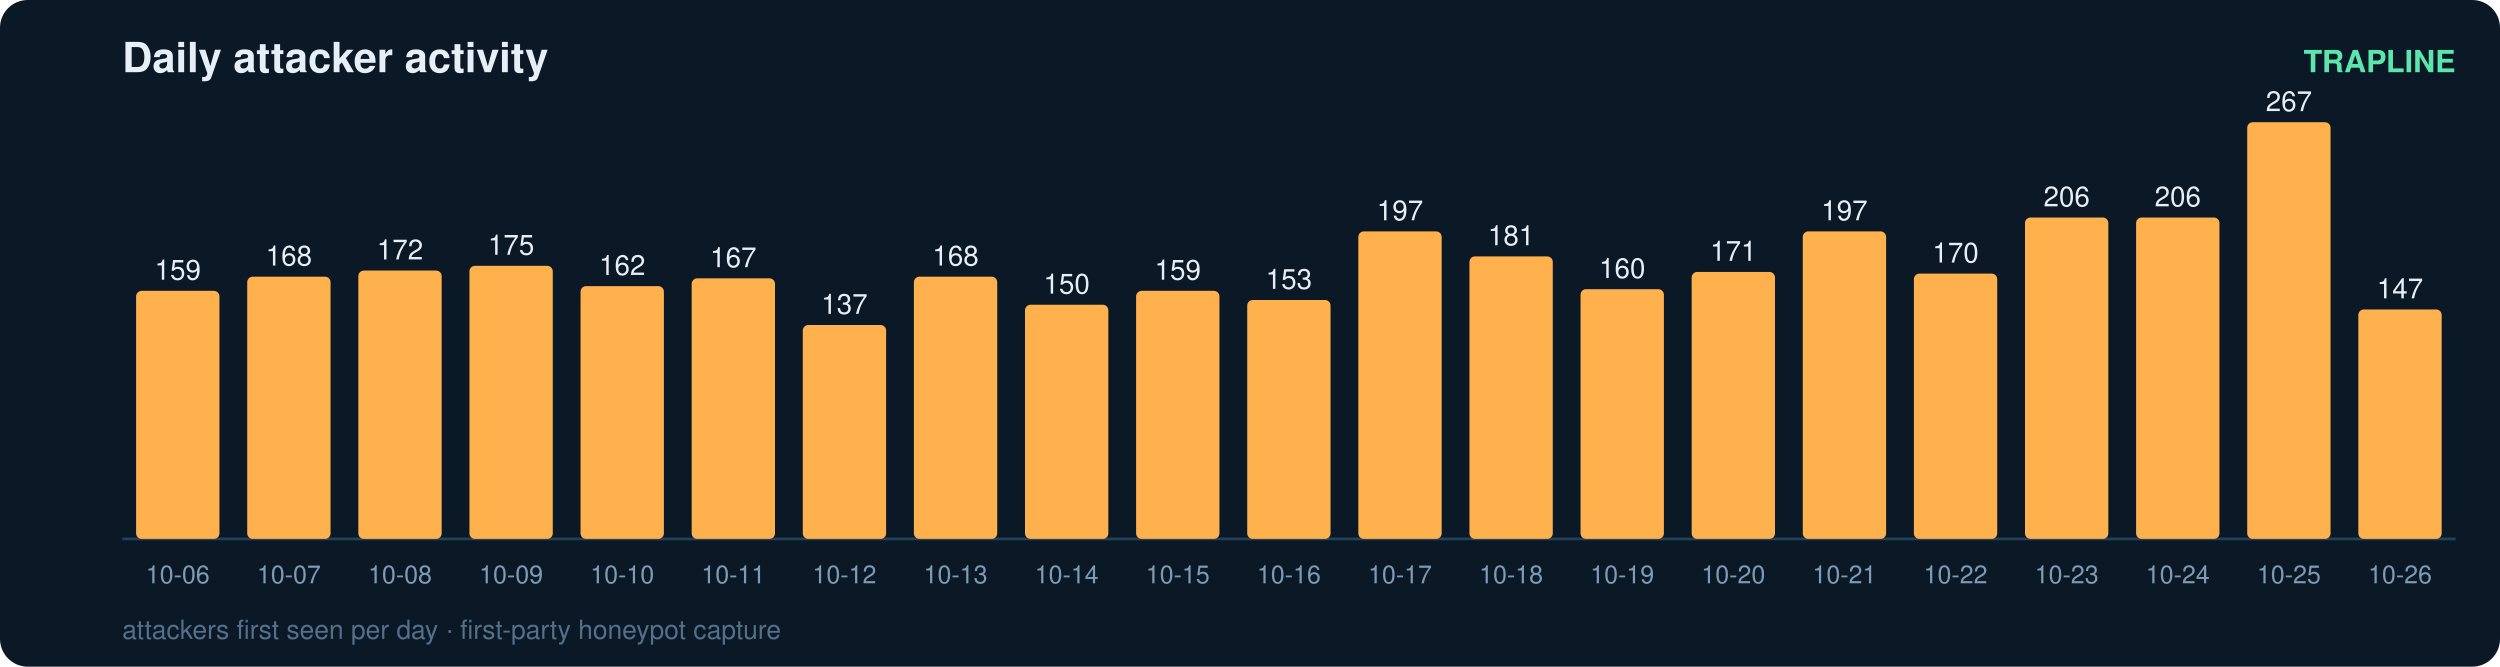
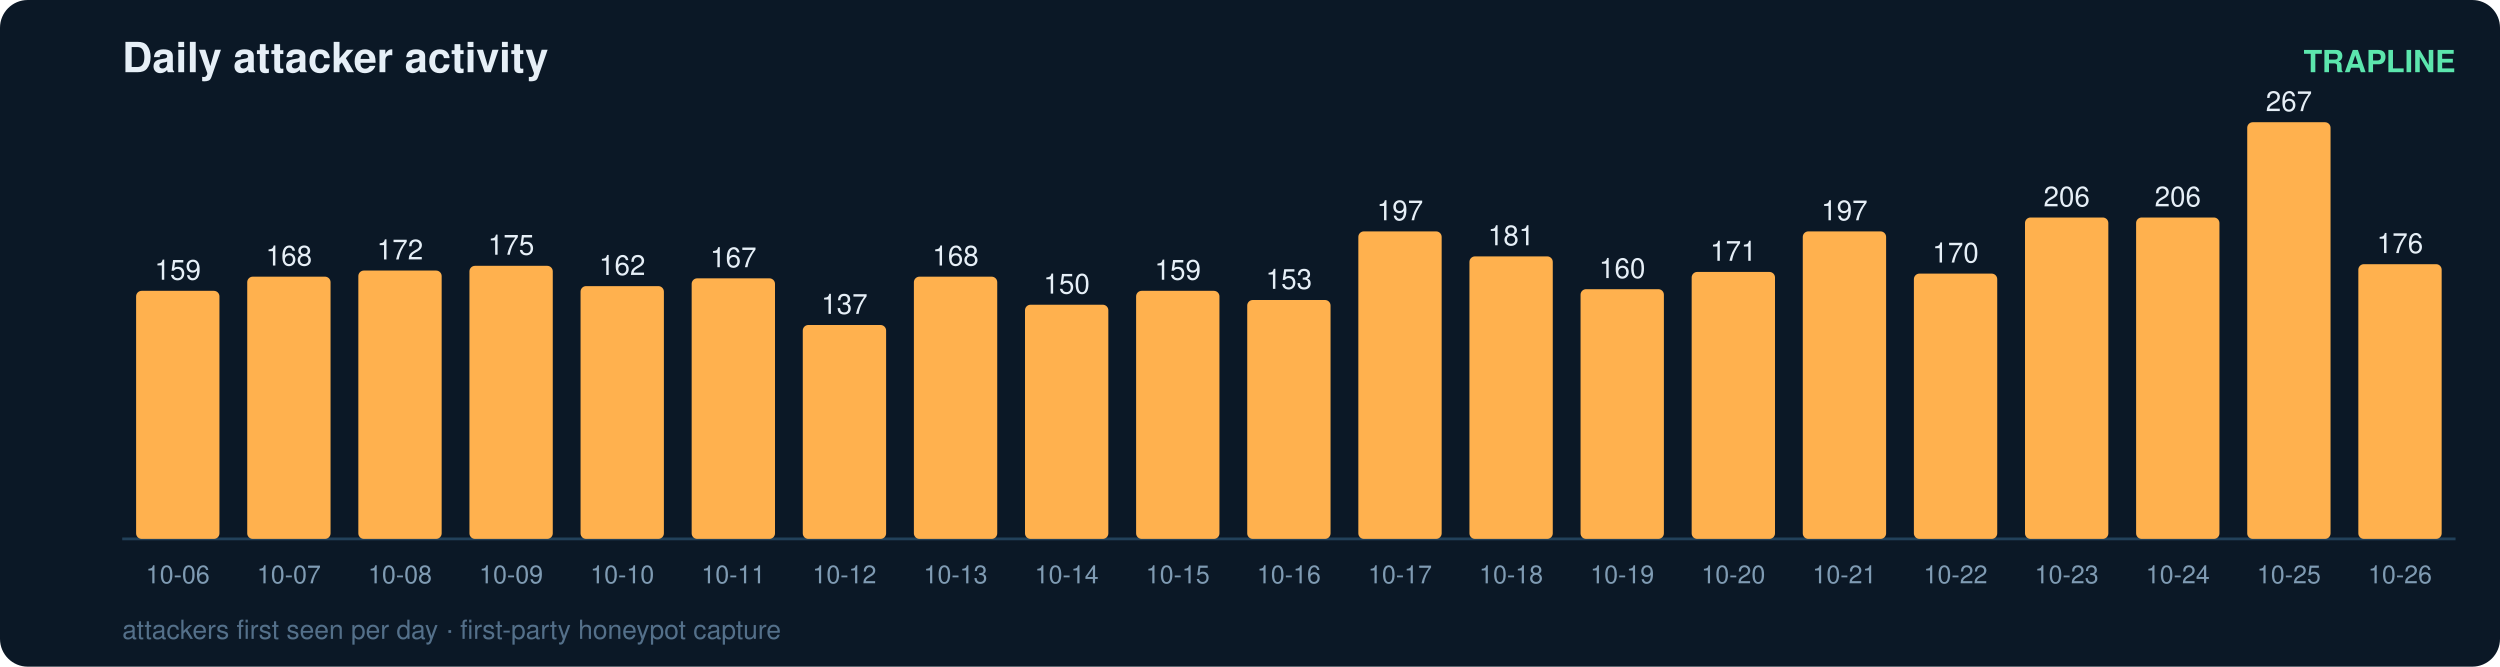
<svg xmlns="http://www.w3.org/2000/svg" width="900" height="240" viewBox="0 0 900 240" font-family="ui-sans-serif,Segoe UI,Helvetica,Arial">
  <rect width="900" height="240" rx="10" fill="#0b1826" />
  <text x="44" y="26" fill="#e6eff7" font-size="15" font-weight="700">Daily attacker activity</text>
  <text x="884" y="26" fill="#5ce6ad" font-size="11" text-anchor="end" font-weight="600">TRAPLINE</text>
  <line x1="44" y1="194" x2="884" y2="194" stroke="#22415a" stroke-width="1" />
  <rect x="49" y="104.7" width="30" height="89.3" rx="2" fill="#ffb14e" />
  <text x="64.0" y="100.7" fill="#e6eff7" font-size="10" text-anchor="middle" font-variant-numeric="tabular-nums">159</text>
  <text x="64.0" y="210.0" fill="#7f9bb3" font-size="9" text-anchor="middle">10-06</text>
  <rect x="89" y="99.6" width="30" height="94.4" rx="2" fill="#ffb14e" />
  <text x="104.0" y="95.6" fill="#e6eff7" font-size="10" text-anchor="middle" font-variant-numeric="tabular-nums">168</text>
  <text x="104.0" y="210.0" fill="#7f9bb3" font-size="9" text-anchor="middle">10-07</text>
  <rect x="129" y="97.4" width="30" height="96.6" rx="2" fill="#ffb14e" />
  <text x="144.0" y="93.4" fill="#e6eff7" font-size="10" text-anchor="middle" font-variant-numeric="tabular-nums">172</text>
  <text x="144.0" y="210.0" fill="#7f9bb3" font-size="9" text-anchor="middle">10-08</text>
  <rect x="169" y="95.7" width="30" height="98.3" rx="2" fill="#ffb14e" />
  <text x="184.0" y="91.7" fill="#e6eff7" font-size="10" text-anchor="middle" font-variant-numeric="tabular-nums">175</text>
  <text x="184.0" y="210.0" fill="#7f9bb3" font-size="9" text-anchor="middle">10-09</text>
  <rect x="209" y="103.0" width="30" height="91.0" rx="2" fill="#ffb14e" />
  <text x="224.0" y="99.0" fill="#e6eff7" font-size="10" text-anchor="middle" font-variant-numeric="tabular-nums">162</text>
  <text x="224.0" y="210.0" fill="#7f9bb3" font-size="9" text-anchor="middle">10-10</text>
  <rect x="249" y="100.2" width="30" height="93.8" rx="2" fill="#ffb14e" />
  <text x="264.0" y="96.2" fill="#e6eff7" font-size="10" text-anchor="middle" font-variant-numeric="tabular-nums">167</text>
  <text x="264.0" y="210.0" fill="#7f9bb3" font-size="9" text-anchor="middle">10-11</text>
  <rect x="289" y="117.0" width="30" height="77.0" rx="2" fill="#ffb14e" />
  <text x="304.0" y="113.0" fill="#e6eff7" font-size="10" text-anchor="middle" font-variant-numeric="tabular-nums">137</text>
  <text x="304.0" y="210.0" fill="#7f9bb3" font-size="9" text-anchor="middle">10-12</text>
  <rect x="329" y="99.6" width="30" height="94.4" rx="2" fill="#ffb14e" />
  <text x="344.0" y="95.6" fill="#e6eff7" font-size="10" text-anchor="middle" font-variant-numeric="tabular-nums">168</text>
  <text x="344.0" y="210.0" fill="#7f9bb3" font-size="9" text-anchor="middle">10-13</text>
  <rect x="369" y="109.7" width="30" height="84.3" rx="2" fill="#ffb14e" />
  <text x="384.0" y="105.7" fill="#e6eff7" font-size="10" text-anchor="middle" font-variant-numeric="tabular-nums">150</text>
  <text x="384.0" y="210.0" fill="#7f9bb3" font-size="9" text-anchor="middle">10-14</text>
  <rect x="409" y="104.7" width="30" height="89.3" rx="2" fill="#ffb14e" />
  <text x="424.0" y="100.7" fill="#e6eff7" font-size="10" text-anchor="middle" font-variant-numeric="tabular-nums">159</text>
  <text x="424.0" y="210.0" fill="#7f9bb3" font-size="9" text-anchor="middle">10-15</text>
  <rect x="449" y="108.0" width="30" height="86.0" rx="2" fill="#ffb14e" />
  <text x="464.0" y="104.0" fill="#e6eff7" font-size="10" text-anchor="middle" font-variant-numeric="tabular-nums">153</text>
  <text x="464.0" y="210.0" fill="#7f9bb3" font-size="9" text-anchor="middle">10-16</text>
  <rect x="489" y="83.3" width="30" height="110.7" rx="2" fill="#ffb14e" />
  <text x="504.0" y="79.3" fill="#e6eff7" font-size="10" text-anchor="middle" font-variant-numeric="tabular-nums">197</text>
  <text x="504.0" y="210.0" fill="#7f9bb3" font-size="9" text-anchor="middle">10-17</text>
  <rect x="529" y="92.3" width="30" height="101.7" rx="2" fill="#ffb14e" />
  <text x="544.0" y="88.3" fill="#e6eff7" font-size="10" text-anchor="middle" font-variant-numeric="tabular-nums">181</text>
  <text x="544.0" y="210.0" fill="#7f9bb3" font-size="9" text-anchor="middle">10-18</text>
  <rect x="569" y="104.1" width="30" height="89.9" rx="2" fill="#ffb14e" />
  <text x="584.0" y="100.1" fill="#e6eff7" font-size="10" text-anchor="middle" font-variant-numeric="tabular-nums">160</text>
  <text x="584.0" y="210.0" fill="#7f9bb3" font-size="9" text-anchor="middle">10-19</text>
  <rect x="609" y="97.9" width="30" height="96.1" rx="2" fill="#ffb14e" />
  <text x="624.0" y="93.9" fill="#e6eff7" font-size="10" text-anchor="middle" font-variant-numeric="tabular-nums">171</text>
  <text x="624.0" y="210.0" fill="#7f9bb3" font-size="9" text-anchor="middle">10-20</text>
  <rect x="649" y="83.3" width="30" height="110.7" rx="2" fill="#ffb14e" />
  <text x="664.0" y="79.3" fill="#e6eff7" font-size="10" text-anchor="middle" font-variant-numeric="tabular-nums">197</text>
  <text x="664.0" y="210.0" fill="#7f9bb3" font-size="9" text-anchor="middle">10-21</text>
  <rect x="689" y="98.5" width="30" height="95.5" rx="2" fill="#ffb14e" />
  <text x="704.0" y="94.5" fill="#e6eff7" font-size="10" text-anchor="middle" font-variant-numeric="tabular-nums">170</text>
  <text x="704.0" y="210.0" fill="#7f9bb3" font-size="9" text-anchor="middle">10-22</text>
  <rect x="729" y="78.3" width="30" height="115.7" rx="2" fill="#ffb14e" />
  <text x="744.0" y="74.3" fill="#e6eff7" font-size="10" text-anchor="middle" font-variant-numeric="tabular-nums">206</text>
  <text x="744.0" y="210.0" fill="#7f9bb3" font-size="9" text-anchor="middle">10-23</text>
  <rect x="769" y="78.3" width="30" height="115.7" rx="2" fill="#ffb14e" />
  <text x="784.0" y="74.3" fill="#e6eff7" font-size="10" text-anchor="middle" font-variant-numeric="tabular-nums">206</text>
  <text x="784.0" y="210.0" fill="#7f9bb3" font-size="9" text-anchor="middle">10-24</text>
  <rect x="809" y="44.0" width="30" height="150.0" rx="2" fill="#ffb14e" />
  <text x="824.0" y="40.0" fill="#e6eff7" font-size="10" text-anchor="middle" font-variant-numeric="tabular-nums">267</text>
  <text x="824.0" y="210.0" fill="#7f9bb3" font-size="9" text-anchor="middle">10-25</text>
-   <rect x="849" y="111.4" width="30" height="82.6" rx="2" fill="#ffb14e" />
-   <text x="864.0" y="107.4" fill="#e6eff7" font-size="10" text-anchor="middle" font-variant-numeric="tabular-nums">147</text>
+   <rect x="849" y="95.1" width="30" height="98.9" rx="2" fill="#ffb14e" />
+   <text x="864.0" y="91.1" fill="#e6eff7" font-size="10" text-anchor="middle" font-variant-numeric="tabular-nums">176</text>
  <text x="864.0" y="210.0" fill="#7f9bb3" font-size="9" text-anchor="middle">10-26</text>
  <text x="44" y="230" fill="#54708a" font-size="9.5">attackers first seen per day · first-party honeypot capture</text>
</svg>
